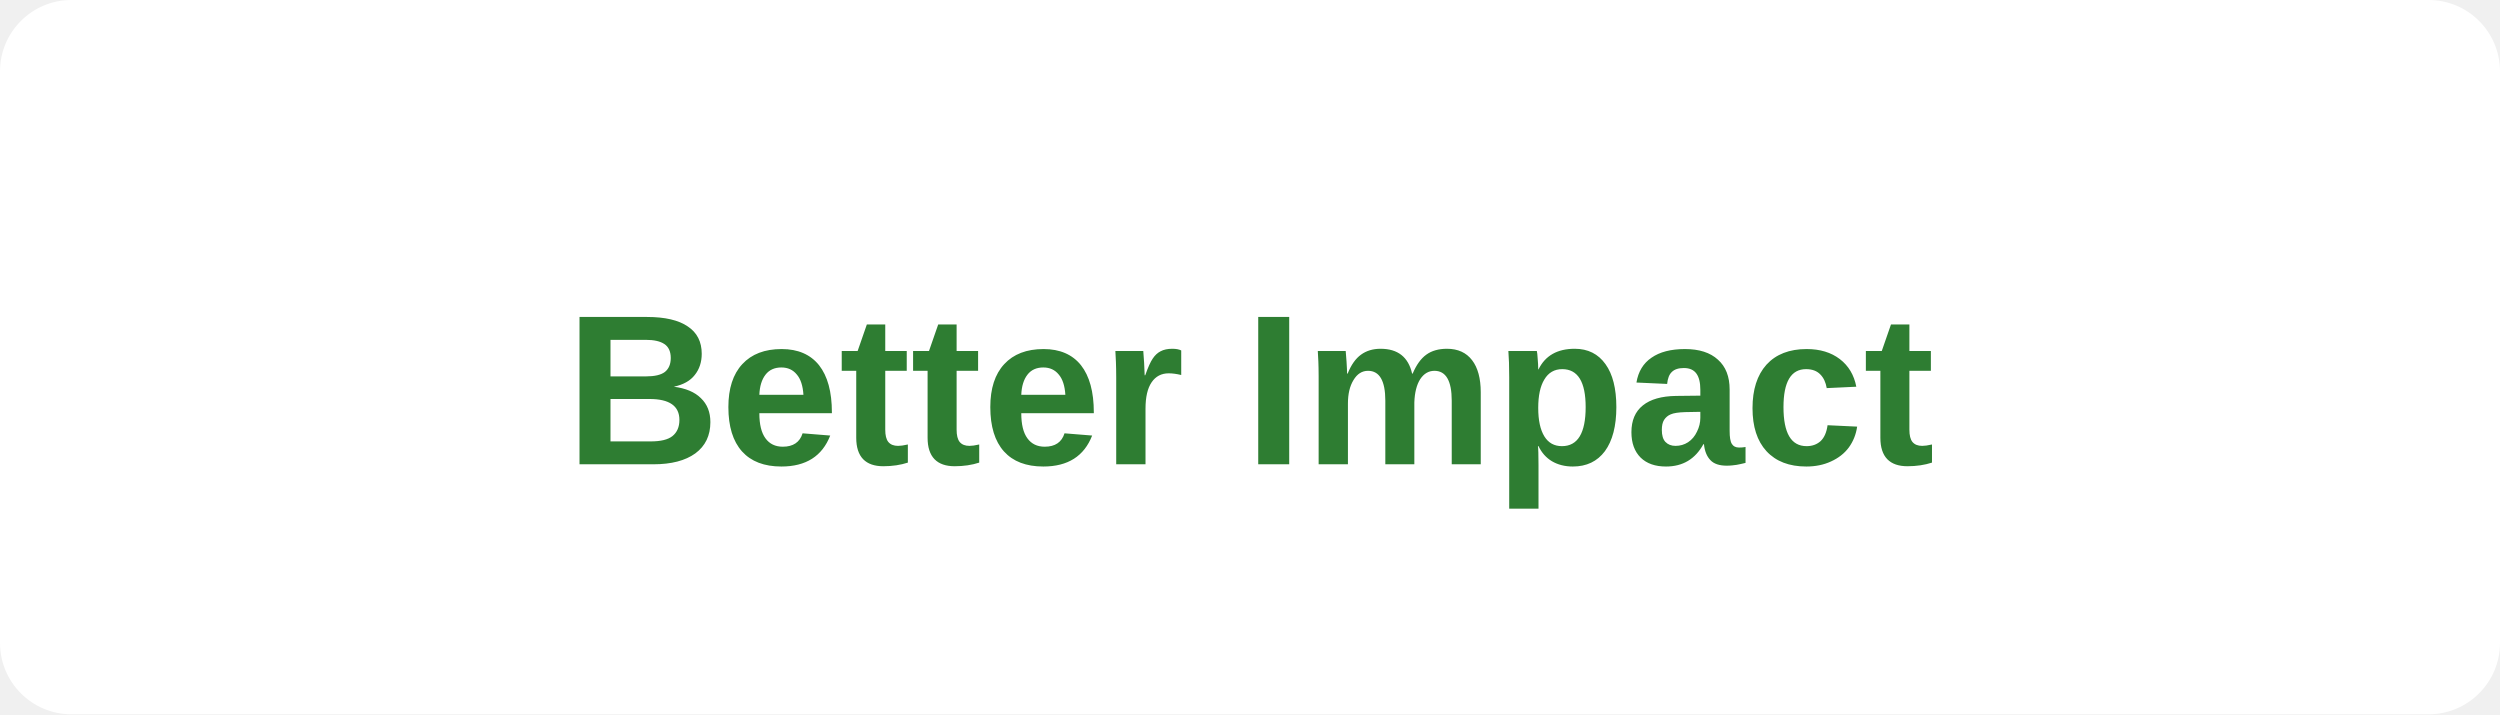
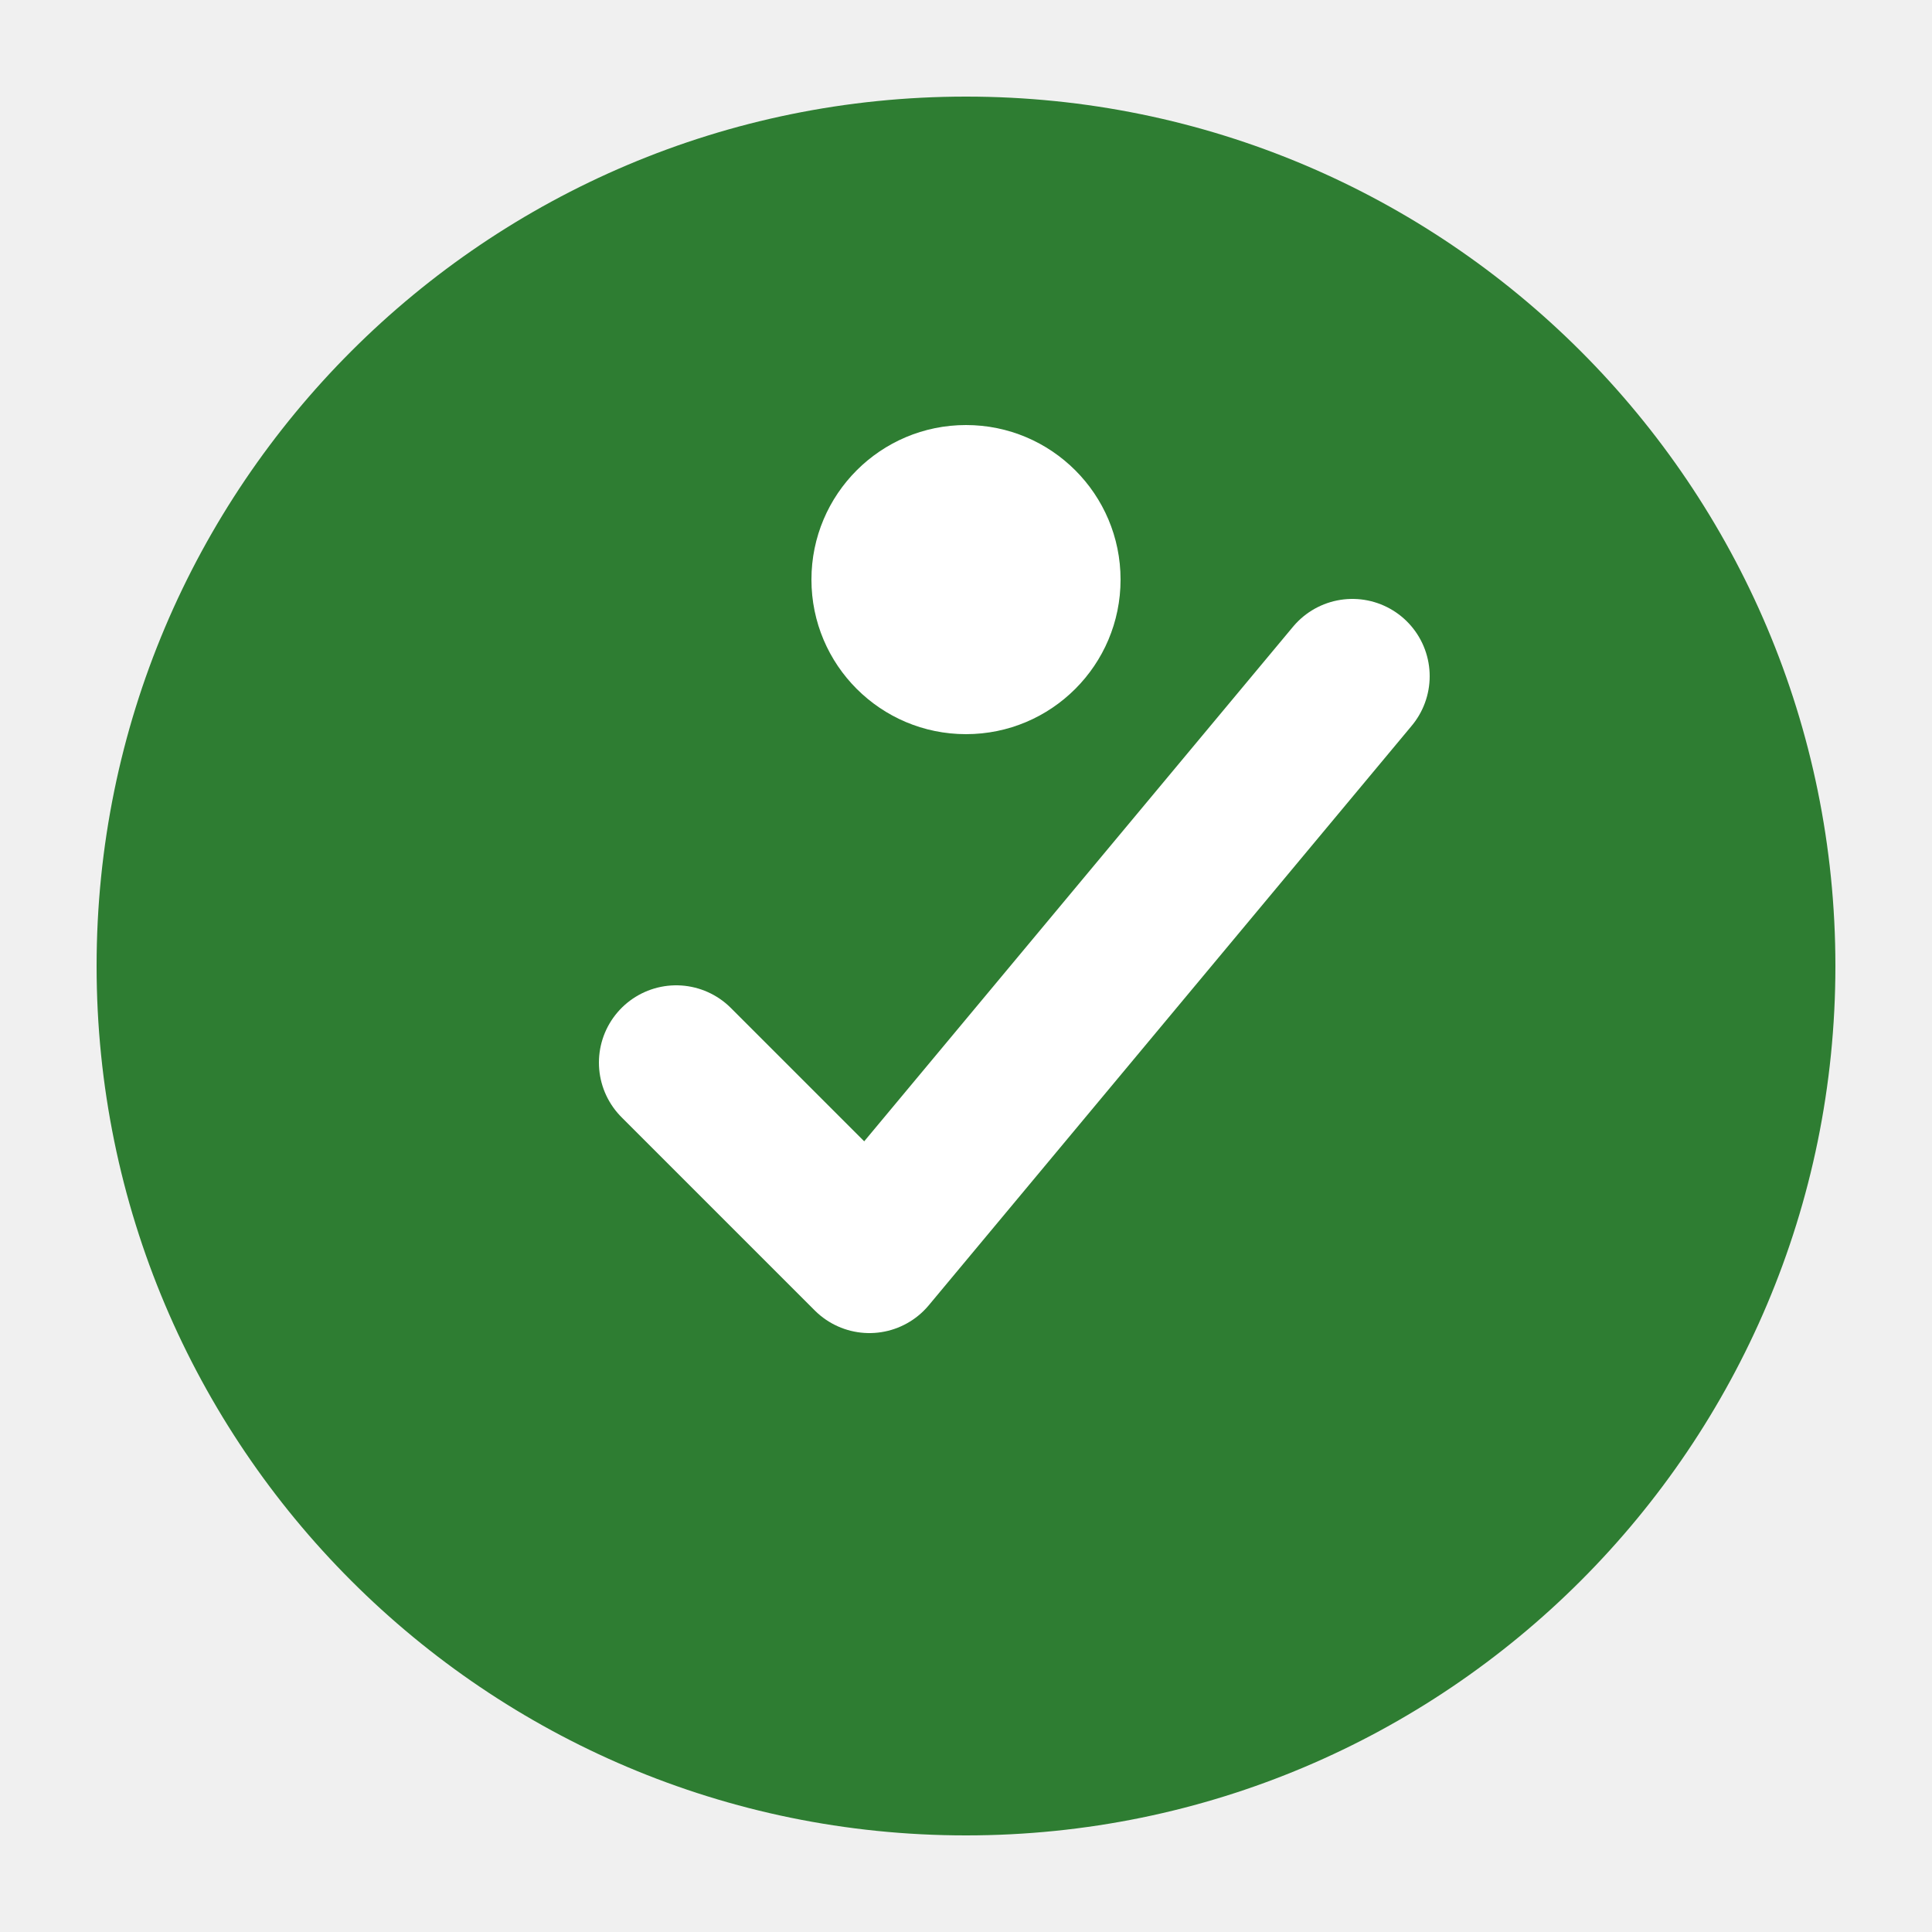
- <svg xmlns="http://www.w3.org/2000/svg" viewBox="0 0 140 40">
-   <rect width="140" height="40" fill="#fff" rx="4" />
-   <text x="70" y="26" font-family="Arial, sans-serif" font-size="12" font-weight="bold" fill="#2E7D32" text-anchor="middle">Better Impact</text>
+ <svg xmlns="http://www.w3.org/2000/svg" viewBox="0 0 100 100">
+   <circle cx="50" cy="50" r="45" fill="#2E7D32" />
+   <path d="M35 55 L45 65 L70 35" stroke="white" stroke-width="8" fill="none" stroke-linecap="round" stroke-linejoin="round" />
+   <circle cx="50" cy="30" r="8" fill="white" />
</svg>
